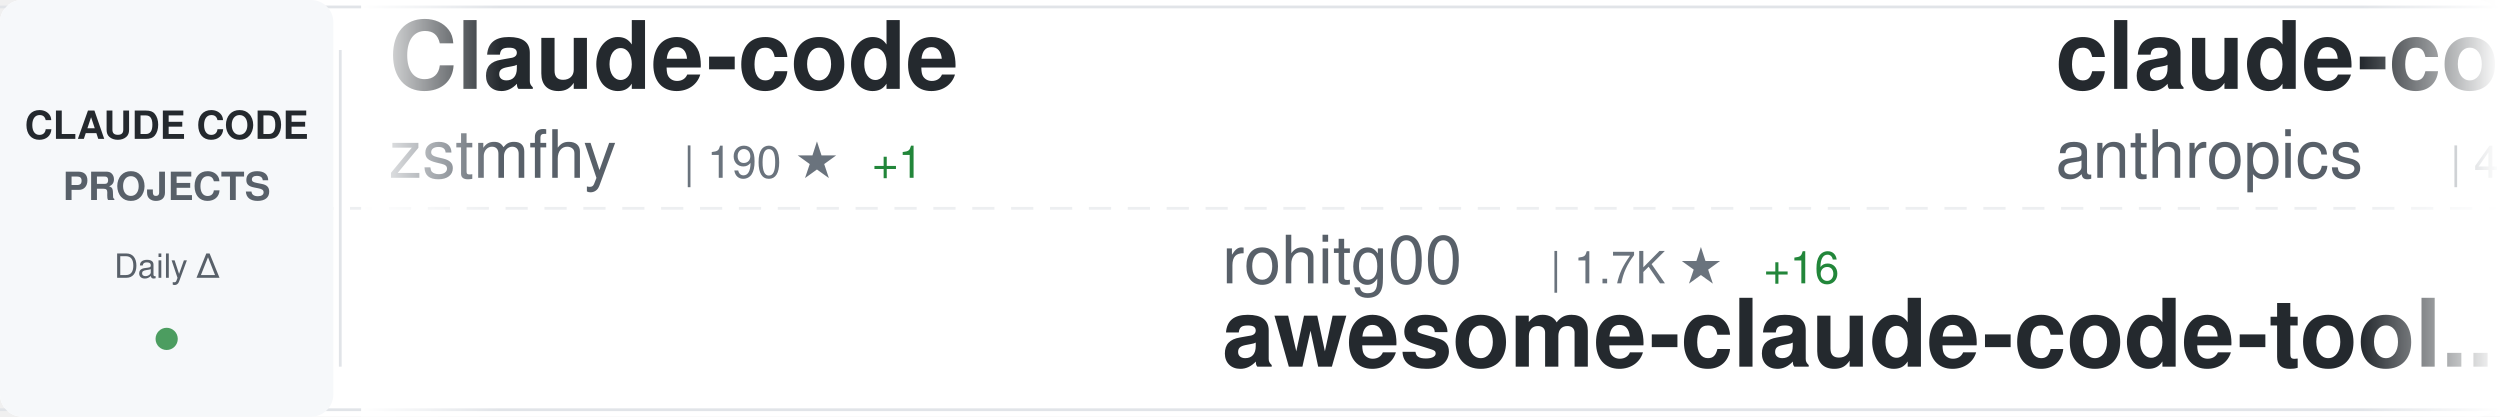
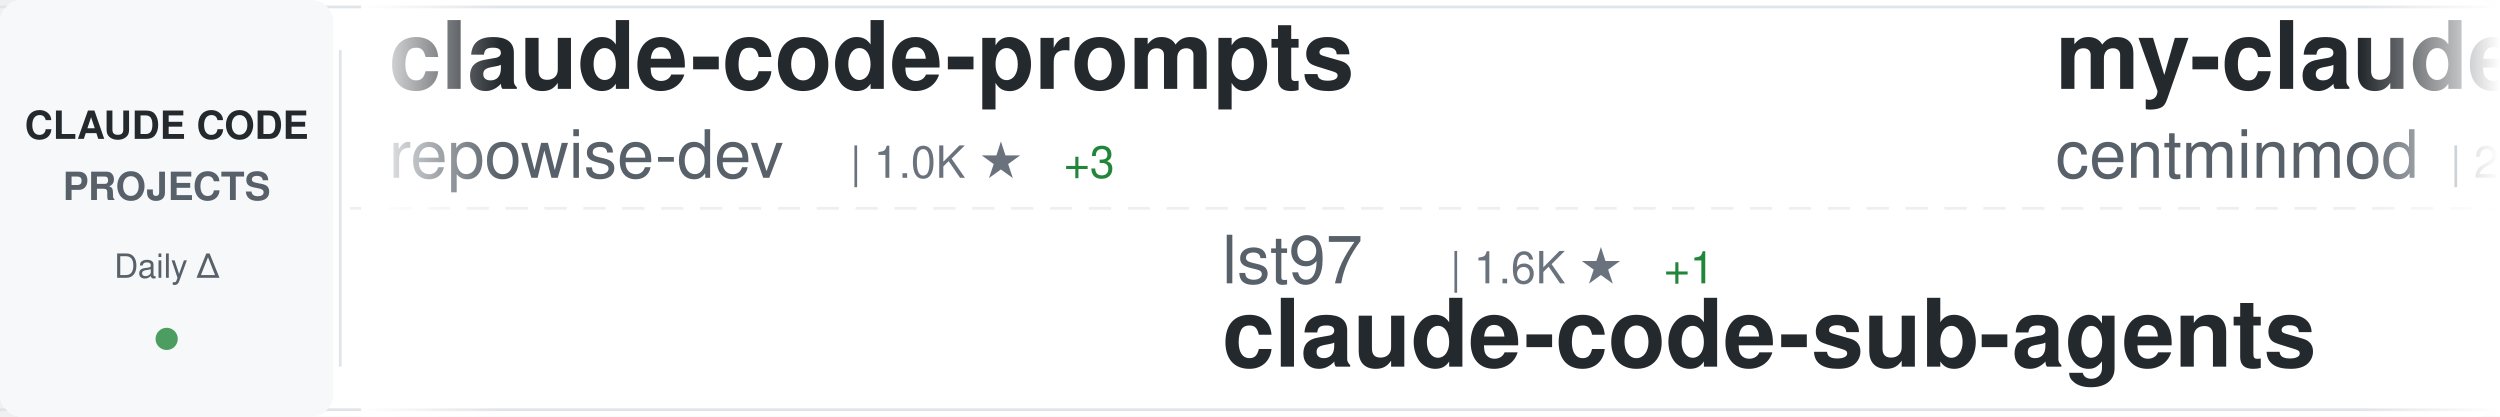
<svg xmlns="http://www.w3.org/2000/svg" width="900" height="150">
  <defs>
    <linearGradient id="awesomeLeftFade" x1="0%" y1="0%" x2="100%" y2="0%">
      <stop offset="0%" style="stop-color:#ffffff;stop-opacity:1" />
      <stop offset="100%" style="stop-color:#ffffff;stop-opacity:0" />
    </linearGradient>
    <linearGradient id="awesomeRightFade" x1="0%" y1="0%" x2="100%" y2="0%">
      <stop offset="0%" style="stop-color:#ffffff;stop-opacity:0" />
      <stop offset="100%" style="stop-color:#ffffff;stop-opacity:1" />
    </linearGradient>
  </defs>
  <rect width="900" height="150" fill="#ffffff" rx="8" />
  <rect x="0" y="2" width="900" height="1" fill="#e1e4e8" />
  <rect x="0" y="147" width="900" height="1" fill="#e1e4e8" />
  <line x1="0" y1="75" x2="900" y2="75" stroke="#e1e4e8" stroke-width="1" stroke-dasharray="8 6" opacity="0.6" />
  <rect x="0" y="0" width="120" height="150" fill="#f6f8fa" rx="8" />
  <text x="60" y="50" font-family="-apple-system, BlinkMacSystemFont, 'Segoe UI', Helvetica, Arial, sans-serif" font-size="14" font-weight="600" fill="#24292e" text-anchor="middle">CLAUDE CODE</text>
  <text x="60" y="72" font-family="-apple-system, BlinkMacSystemFont, 'Segoe UI', Helvetica, Arial, sans-serif" font-size="14" font-weight="600" fill="#586069" text-anchor="middle">PROJECTS</text>
  <text x="60" y="100" font-family="-apple-system, BlinkMacSystemFont, 'Segoe UI', Helvetica, Arial, sans-serif" font-size="12" font-weight="500" fill="#586069" text-anchor="middle">Daily Δ</text>
  <circle cx="60" cy="122" r="4" fill="#22863a" opacity="0.8" />
  <rect x="122" y="18" width="1" height="114" fill="#e1e4e8" />
  <clipPath id="awesomeTickerClip">
    <rect x="130" y="0" width="770" height="150" />
  </clipPath>
  <g clip-path="url(#awesomeTickerClip)">
    <g id="awesomeTickerItems">
      <animateTransform attributeName="transform" attributeType="XML" type="translate" from="0 0" to="-3000 0" dur="54s" repeatCount="indefinite" />
      <g transform="translate(0, 0)">
-         <text x="140" y="32" font-family="-apple-system, BlinkMacSystemFont, 'Segoe UI', Helvetica, Arial, sans-serif" font-size="34" font-weight="600" fill="#24292e">Claude-code</text>
-         <text x="140" y="64" font-family="-apple-system, BlinkMacSystemFont, 'Segoe UI', Helvetica, Arial, sans-serif" font-size="24" font-weight="400" fill="#586069">zstmfhy</text>
-         <text x="246" y="64" font-family="-apple-system, BlinkMacSystemFont, 'Segoe UI', Helvetica, Arial, sans-serif" font-size="16" font-weight="500" fill="#6a737d">| 190 ★</text>
-         <text x="314" y="64" font-family="-apple-system, BlinkMacSystemFont, 'Segoe UI', Helvetica, Arial, sans-serif" font-size="16" font-weight="500" fill="#22863a"> +1</text>
+         <text x="140" y="32" font-family="-apple-system, BlinkMacSystemFont, 'Segoe UI', Helvetica, Arial, sans-serif" font-size="34" font-weight="600" fill="#24292e">claude-code-prompts</text>
+         <text x="140" y="64" font-family="-apple-system, BlinkMacSystemFont, 'Segoe UI', Helvetica, Arial, sans-serif" font-size="24" font-weight="400" fill="#586069">repowise-dev</text>
+         <text x="306" y="64" font-family="-apple-system, BlinkMacSystemFont, 'Segoe UI', Helvetica, Arial, sans-serif" font-size="16" font-weight="500" fill="#6a737d">| 1.0K ★</text>
+         <text x="383" y="64" font-family="-apple-system, BlinkMacSystemFont, 'Segoe UI', Helvetica, Arial, sans-serif" font-size="16" font-weight="500" fill="#22863a"> +3</text>
      </g>
      <g transform="translate(300, 0)">
-         <text x="140" y="102" font-family="-apple-system, BlinkMacSystemFont, 'Segoe UI', Helvetica, Arial, sans-serif" font-size="24" font-weight="400" fill="#586069">rohitg00</text>
-         <text x="258" y="102" font-family="-apple-system, BlinkMacSystemFont, 'Segoe UI', Helvetica, Arial, sans-serif" font-size="16" font-weight="500" fill="#6a737d">| 1.7K ★</text>
-         <text x="335" y="102" font-family="-apple-system, BlinkMacSystemFont, 'Segoe UI', Helvetica, Arial, sans-serif" font-size="16" font-weight="500" fill="#22863a"> +16</text>
-         <text x="140" y="132" font-family="-apple-system, BlinkMacSystemFont, 'Segoe UI', Helvetica, Arial, sans-serif" font-size="34" font-weight="600" fill="#24292e">awesome-claude-code-tool...</text>
+         <text x="140" y="102" font-family="-apple-system, BlinkMacSystemFont, 'Segoe UI', Helvetica, Arial, sans-serif" font-size="24" font-weight="400" fill="#586069">lst97</text>
+         <text x="222" y="102" font-family="-apple-system, BlinkMacSystemFont, 'Segoe UI', Helvetica, Arial, sans-serif" font-size="16" font-weight="500" fill="#6a737d">| 1.6K ★</text>
+         <text x="299" y="102" font-family="-apple-system, BlinkMacSystemFont, 'Segoe UI', Helvetica, Arial, sans-serif" font-size="16" font-weight="500" fill="#22863a"> +1</text>
+         <text x="140" y="132" font-family="-apple-system, BlinkMacSystemFont, 'Segoe UI', Helvetica, Arial, sans-serif" font-size="34" font-weight="600" fill="#24292e">claude-code-sub-agents</text>
      </g>
      <g transform="translate(600, 0)">
-         <text x="140" y="32" font-family="-apple-system, BlinkMacSystemFont, 'Segoe UI', Helvetica, Arial, sans-serif" font-size="34" font-weight="600" fill="#24292e">claude-code-security-rev...</text>
-         <text x="140" y="64" font-family="-apple-system, BlinkMacSystemFont, 'Segoe UI', Helvetica, Arial, sans-serif" font-size="24" font-weight="400" fill="#586069">anthropics</text>
-         <text x="282" y="64" font-family="-apple-system, BlinkMacSystemFont, 'Segoe UI', Helvetica, Arial, sans-serif" font-size="16" font-weight="500" fill="#6a737d">| 4.6K ★</text>
-         <text x="359" y="64" font-family="-apple-system, BlinkMacSystemFont, 'Segoe UI', Helvetica, Arial, sans-serif" font-size="16" font-weight="500" fill="#22863a"> +14</text>
+         <text x="140" y="32" font-family="-apple-system, BlinkMacSystemFont, 'Segoe UI', Helvetica, Arial, sans-serif" font-size="34" font-weight="600" fill="#24292e">my-claude-code-setup</text>
+         <text x="140" y="64" font-family="-apple-system, BlinkMacSystemFont, 'Segoe UI', Helvetica, Arial, sans-serif" font-size="24" font-weight="400" fill="#586069">centminmod</text>
+         <text x="282" y="64" font-family="-apple-system, BlinkMacSystemFont, 'Segoe UI', Helvetica, Arial, sans-serif" font-size="16" font-weight="500" fill="#6a737d">| 2.3K ★</text>
+         <text x="359" y="64" font-family="-apple-system, BlinkMacSystemFont, 'Segoe UI', Helvetica, Arial, sans-serif" font-size="16" font-weight="500" fill="#22863a"> +13</text>
      </g>
      <g transform="translate(900, 0)">
-         <text x="140" y="102" font-family="-apple-system, BlinkMacSystemFont, 'Segoe UI', Helvetica, Arial, sans-serif" font-size="24" font-weight="400" fill="#586069">repowise-dev</text>
-         <text x="306" y="102" font-family="-apple-system, BlinkMacSystemFont, 'Segoe UI', Helvetica, Arial, sans-serif" font-size="16" font-weight="500" fill="#6a737d">| 1.0K ★</text>
-         <text x="383" y="102" font-family="-apple-system, BlinkMacSystemFont, 'Segoe UI', Helvetica, Arial, sans-serif" font-size="16" font-weight="500" fill="#22863a"> +4</text>
-         <text x="140" y="132" font-family="-apple-system, BlinkMacSystemFont, 'Segoe UI', Helvetica, Arial, sans-serif" font-size="34" font-weight="600" fill="#24292e">claude-code-prompts</text>
+         <text x="140" y="102" font-family="-apple-system, BlinkMacSystemFont, 'Segoe UI', Helvetica, Arial, sans-serif" font-size="24" font-weight="400" fill="#586069">yasasbanukaofficial</text>
+         <text x="390" y="102" font-family="-apple-system, BlinkMacSystemFont, 'Segoe UI', Helvetica, Arial, sans-serif" font-size="16" font-weight="500" fill="#6a737d">| 3.2K ★</text>
+         <text x="467" y="102" font-family="-apple-system, BlinkMacSystemFont, 'Segoe UI', Helvetica, Arial, sans-serif" font-size="16" font-weight="500" fill="#22863a"> +10</text>
+         <text x="140" y="132" font-family="-apple-system, BlinkMacSystemFont, 'Segoe UI', Helvetica, Arial, sans-serif" font-size="34" font-weight="600" fill="#24292e">claude-code</text>
      </g>
      <g transform="translate(1200, 0)">
-         <text x="140" y="32" font-family="-apple-system, BlinkMacSystemFont, 'Segoe UI', Helvetica, Arial, sans-serif" font-size="34" font-weight="600" fill="#24292e">claude-code</text>
-         <text x="140" y="64" font-family="-apple-system, BlinkMacSystemFont, 'Segoe UI', Helvetica, Arial, sans-serif" font-size="24" font-weight="400" fill="#586069">mehmoodosman</text>
-         <text x="306" y="64" font-family="-apple-system, BlinkMacSystemFont, 'Segoe UI', Helvetica, Arial, sans-serif" font-size="16" font-weight="500" fill="#6a737d">| 169 ★</text>
+         <text x="140" y="32" font-family="-apple-system, BlinkMacSystemFont, 'Segoe UI', Helvetica, Arial, sans-serif" font-size="34" font-weight="600" fill="#24292e">claude-code-proxy</text>
+         <text x="140" y="64" font-family="-apple-system, BlinkMacSystemFont, 'Segoe UI', Helvetica, Arial, sans-serif" font-size="24" font-weight="400" fill="#586069">1rgs</text>
+         <text x="210" y="64" font-family="-apple-system, BlinkMacSystemFont, 'Segoe UI', Helvetica, Arial, sans-serif" font-size="16" font-weight="500" fill="#6a737d">| 3.6K ★</text>
+         <text x="287" y="64" font-family="-apple-system, BlinkMacSystemFont, 'Segoe UI', Helvetica, Arial, sans-serif" font-size="16" font-weight="500" fill="#22863a"> +6</text>
      </g>
      <g transform="translate(1500, 0)">
-         <text x="140" y="102" font-family="-apple-system, BlinkMacSystemFont, 'Segoe UI', Helvetica, Arial, sans-serif" font-size="24" font-weight="400" fill="#586069">guanshan</text>
-         <text x="258" y="102" font-family="-apple-system, BlinkMacSystemFont, 'Segoe UI', Helvetica, Arial, sans-serif" font-size="16" font-weight="500" fill="#6a737d">| 59 ★</text>
-         <text x="140" y="132" font-family="-apple-system, BlinkMacSystemFont, 'Segoe UI', Helvetica, Arial, sans-serif" font-size="34" font-weight="600" fill="#24292e">ClaudeCode</text>
+         <text x="140" y="102" font-family="-apple-system, BlinkMacSystemFont, 'Segoe UI', Helvetica, Arial, sans-serif" font-size="24" font-weight="400" fill="#586069">carlvellotti</text>
+         <text x="306" y="102" font-family="-apple-system, BlinkMacSystemFont, 'Segoe UI', Helvetica, Arial, sans-serif" font-size="16" font-weight="500" fill="#6a737d">| 2.0K ★</text>
+         <text x="383" y="102" font-family="-apple-system, BlinkMacSystemFont, 'Segoe UI', Helvetica, Arial, sans-serif" font-size="16" font-weight="500" fill="#22863a"> +4</text>
+         <text x="140" y="132" font-family="-apple-system, BlinkMacSystemFont, 'Segoe UI', Helvetica, Arial, sans-serif" font-size="34" font-weight="600" fill="#24292e">claude-code-pm-course</text>
      </g>
      <g transform="translate(1800, 0)">
-         <text x="140" y="32" font-family="-apple-system, BlinkMacSystemFont, 'Segoe UI', Helvetica, Arial, sans-serif" font-size="34" font-weight="600" fill="#24292e">sc-claude-code-files</text>
-         <text x="140" y="64" font-family="-apple-system, BlinkMacSystemFont, 'Segoe UI', Helvetica, Arial, sans-serif" font-size="24" font-weight="400" fill="#586069">https-deeplearning-ai</text>
-         <text x="414" y="64" font-family="-apple-system, BlinkMacSystemFont, 'Segoe UI', Helvetica, Arial, sans-serif" font-size="16" font-weight="500" fill="#6a737d">| 512 ★</text>
-         <text x="482" y="64" font-family="-apple-system, BlinkMacSystemFont, 'Segoe UI', Helvetica, Arial, sans-serif" font-size="16" font-weight="500" fill="#22863a"> +1</text>
+         <text x="140" y="32" font-family="-apple-system, BlinkMacSystemFont, 'Segoe UI', Helvetica, Arial, sans-serif" font-size="34" font-weight="600" fill="#24292e">claude-code-spec-workflo...</text>
+         <text x="140" y="64" font-family="-apple-system, BlinkMacSystemFont, 'Segoe UI', Helvetica, Arial, sans-serif" font-size="24" font-weight="400" fill="#586069">Pimzino</text>
+         <text x="246" y="64" font-family="-apple-system, BlinkMacSystemFont, 'Segoe UI', Helvetica, Arial, sans-serif" font-size="16" font-weight="500" fill="#6a737d">| 3.7K ★</text>
+         <text x="323" y="64" font-family="-apple-system, BlinkMacSystemFont, 'Segoe UI', Helvetica, Arial, sans-serif" font-size="16" font-weight="500" fill="#22863a"> +1</text>
      </g>
      <g transform="translate(2100, 0)">
-         <text x="140" y="102" font-family="-apple-system, BlinkMacSystemFont, 'Segoe UI', Helvetica, Arial, sans-serif" font-size="24" font-weight="400" fill="#586069">isboyjc</text>
-         <text x="246" y="102" font-family="-apple-system, BlinkMacSystemFont, 'Segoe UI', Helvetica, Arial, sans-serif" font-size="16" font-weight="500" fill="#6a737d">| 157 ★</text>
-         <text x="140" y="132" font-family="-apple-system, BlinkMacSystemFont, 'Segoe UI', Helvetica, Arial, sans-serif" font-size="34" font-weight="600" fill="#24292e">claude-code</text>
+         <text x="140" y="102" font-family="-apple-system, BlinkMacSystemFont, 'Segoe UI', Helvetica, Arial, sans-serif" font-size="24" font-weight="400" fill="#586069">zstmfhy</text>
+         <text x="246" y="102" font-family="-apple-system, BlinkMacSystemFont, 'Segoe UI', Helvetica, Arial, sans-serif" font-size="16" font-weight="500" fill="#6a737d">| 190 ★</text>
+         <text x="314" y="102" font-family="-apple-system, BlinkMacSystemFont, 'Segoe UI', Helvetica, Arial, sans-serif" font-size="16" font-weight="500" fill="#22863a"> +1</text>
+         <text x="140" y="132" font-family="-apple-system, BlinkMacSystemFont, 'Segoe UI', Helvetica, Arial, sans-serif" font-size="34" font-weight="600" fill="#24292e">Claude-code</text>
      </g>
      <g transform="translate(2400, 0)">
-         <text x="140" y="32" font-family="-apple-system, BlinkMacSystemFont, 'Segoe UI', Helvetica, Arial, sans-serif" font-size="34" font-weight="600" fill="#24292e">claude-code</text>
-         <text x="140" y="64" font-family="-apple-system, BlinkMacSystemFont, 'Segoe UI', Helvetica, Arial, sans-serif" font-size="24" font-weight="400" fill="#586069">chiragjoshi12</text>
-         <text x="318" y="64" font-family="-apple-system, BlinkMacSystemFont, 'Segoe UI', Helvetica, Arial, sans-serif" font-size="16" font-weight="500" fill="#6a737d">| 202 ★</text>
+         <text x="140" y="32" font-family="-apple-system, BlinkMacSystemFont, 'Segoe UI', Helvetica, Arial, sans-serif" font-size="34" font-weight="600" fill="#24292e">claude-code-from-source</text>
+         <text x="140" y="64" font-family="-apple-system, BlinkMacSystemFont, 'Segoe UI', Helvetica, Arial, sans-serif" font-size="24" font-weight="400" fill="#586069">alejandrobalderas</text>
+         <text x="366" y="64" font-family="-apple-system, BlinkMacSystemFont, 'Segoe UI', Helvetica, Arial, sans-serif" font-size="16" font-weight="500" fill="#6a737d">| 1.9K ★</text>
+         <text x="443" y="64" font-family="-apple-system, BlinkMacSystemFont, 'Segoe UI', Helvetica, Arial, sans-serif" font-size="16" font-weight="500" fill="#22863a"> +9</text>
      </g>
      <g transform="translate(2700, 0)">
-         <text x="140" y="102" font-family="-apple-system, BlinkMacSystemFont, 'Segoe UI', Helvetica, Arial, sans-serif" font-size="24" font-weight="400" fill="#586069">snarktank</text>
-         <text x="270" y="102" font-family="-apple-system, BlinkMacSystemFont, 'Segoe UI', Helvetica, Arial, sans-serif" font-size="16" font-weight="500" fill="#6a737d">| 19.2K ★</text>
-         <text x="356" y="102" font-family="-apple-system, BlinkMacSystemFont, 'Segoe UI', Helvetica, Arial, sans-serif" font-size="16" font-weight="500" fill="#22863a"> +54</text>
-         <text x="140" y="132" font-family="-apple-system, BlinkMacSystemFont, 'Segoe UI', Helvetica, Arial, sans-serif" font-size="34" font-weight="600" fill="#24292e">ralph</text>
+         <text x="140" y="102" font-family="-apple-system, BlinkMacSystemFont, 'Segoe UI', Helvetica, Arial, sans-serif" font-size="24" font-weight="400" fill="#586069">sickn33</text>
+         <text x="246" y="102" font-family="-apple-system, BlinkMacSystemFont, 'Segoe UI', Helvetica, Arial, sans-serif" font-size="16" font-weight="500" fill="#6a737d">| 37.9K ★</text>
+         <text x="332" y="102" font-family="-apple-system, BlinkMacSystemFont, 'Segoe UI', Helvetica, Arial, sans-serif" font-size="16" font-weight="500" fill="#22863a"> +113</text>
+         <text x="140" y="132" font-family="-apple-system, BlinkMacSystemFont, 'Segoe UI', Helvetica, Arial, sans-serif" font-size="34" font-weight="600" fill="#24292e">antigravity-awesome-skil...</text>
      </g>
      <g transform="translate(3000, 0)">
-         <text x="140" y="32" font-family="-apple-system, BlinkMacSystemFont, 'Segoe UI', Helvetica, Arial, sans-serif" font-size="34" font-weight="600" fill="#24292e">Claude-code</text>
-         <text x="140" y="64" font-family="-apple-system, BlinkMacSystemFont, 'Segoe UI', Helvetica, Arial, sans-serif" font-size="24" font-weight="400" fill="#586069">zstmfhy</text>
-         <text x="246" y="64" font-family="-apple-system, BlinkMacSystemFont, 'Segoe UI', Helvetica, Arial, sans-serif" font-size="16" font-weight="500" fill="#6a737d">| 190 ★</text>
-         <text x="314" y="64" font-family="-apple-system, BlinkMacSystemFont, 'Segoe UI', Helvetica, Arial, sans-serif" font-size="16" font-weight="500" fill="#22863a"> +1</text>
+         <text x="140" y="32" font-family="-apple-system, BlinkMacSystemFont, 'Segoe UI', Helvetica, Arial, sans-serif" font-size="34" font-weight="600" fill="#24292e">claude-code-prompts</text>
+         <text x="140" y="64" font-family="-apple-system, BlinkMacSystemFont, 'Segoe UI', Helvetica, Arial, sans-serif" font-size="24" font-weight="400" fill="#586069">repowise-dev</text>
+         <text x="306" y="64" font-family="-apple-system, BlinkMacSystemFont, 'Segoe UI', Helvetica, Arial, sans-serif" font-size="16" font-weight="500" fill="#6a737d">| 1.0K ★</text>
+         <text x="383" y="64" font-family="-apple-system, BlinkMacSystemFont, 'Segoe UI', Helvetica, Arial, sans-serif" font-size="16" font-weight="500" fill="#22863a"> +3</text>
      </g>
      <g transform="translate(3300, 0)">
-         <text x="140" y="102" font-family="-apple-system, BlinkMacSystemFont, 'Segoe UI', Helvetica, Arial, sans-serif" font-size="24" font-weight="400" fill="#586069">rohitg00</text>
-         <text x="258" y="102" font-family="-apple-system, BlinkMacSystemFont, 'Segoe UI', Helvetica, Arial, sans-serif" font-size="16" font-weight="500" fill="#6a737d">| 1.7K ★</text>
-         <text x="335" y="102" font-family="-apple-system, BlinkMacSystemFont, 'Segoe UI', Helvetica, Arial, sans-serif" font-size="16" font-weight="500" fill="#22863a"> +16</text>
-         <text x="140" y="132" font-family="-apple-system, BlinkMacSystemFont, 'Segoe UI', Helvetica, Arial, sans-serif" font-size="34" font-weight="600" fill="#24292e">awesome-claude-code-tool...</text>
+         <text x="140" y="102" font-family="-apple-system, BlinkMacSystemFont, 'Segoe UI', Helvetica, Arial, sans-serif" font-size="24" font-weight="400" fill="#586069">lst97</text>
+         <text x="222" y="102" font-family="-apple-system, BlinkMacSystemFont, 'Segoe UI', Helvetica, Arial, sans-serif" font-size="16" font-weight="500" fill="#6a737d">| 1.6K ★</text>
+         <text x="299" y="102" font-family="-apple-system, BlinkMacSystemFont, 'Segoe UI', Helvetica, Arial, sans-serif" font-size="16" font-weight="500" fill="#22863a"> +1</text>
+         <text x="140" y="132" font-family="-apple-system, BlinkMacSystemFont, 'Segoe UI', Helvetica, Arial, sans-serif" font-size="34" font-weight="600" fill="#24292e">claude-code-sub-agents</text>
      </g>
      <g transform="translate(3600, 0)">
-         <text x="140" y="32" font-family="-apple-system, BlinkMacSystemFont, 'Segoe UI', Helvetica, Arial, sans-serif" font-size="34" font-weight="600" fill="#24292e">claude-code-security-rev...</text>
-         <text x="140" y="64" font-family="-apple-system, BlinkMacSystemFont, 'Segoe UI', Helvetica, Arial, sans-serif" font-size="24" font-weight="400" fill="#586069">anthropics</text>
-         <text x="282" y="64" font-family="-apple-system, BlinkMacSystemFont, 'Segoe UI', Helvetica, Arial, sans-serif" font-size="16" font-weight="500" fill="#6a737d">| 4.6K ★</text>
-         <text x="359" y="64" font-family="-apple-system, BlinkMacSystemFont, 'Segoe UI', Helvetica, Arial, sans-serif" font-size="16" font-weight="500" fill="#22863a"> +14</text>
+         <text x="140" y="32" font-family="-apple-system, BlinkMacSystemFont, 'Segoe UI', Helvetica, Arial, sans-serif" font-size="34" font-weight="600" fill="#24292e">my-claude-code-setup</text>
+         <text x="140" y="64" font-family="-apple-system, BlinkMacSystemFont, 'Segoe UI', Helvetica, Arial, sans-serif" font-size="24" font-weight="400" fill="#586069">centminmod</text>
+         <text x="282" y="64" font-family="-apple-system, BlinkMacSystemFont, 'Segoe UI', Helvetica, Arial, sans-serif" font-size="16" font-weight="500" fill="#6a737d">| 2.3K ★</text>
+         <text x="359" y="64" font-family="-apple-system, BlinkMacSystemFont, 'Segoe UI', Helvetica, Arial, sans-serif" font-size="16" font-weight="500" fill="#22863a"> +13</text>
      </g>
      <g transform="translate(3900, 0)">
-         <text x="140" y="102" font-family="-apple-system, BlinkMacSystemFont, 'Segoe UI', Helvetica, Arial, sans-serif" font-size="24" font-weight="400" fill="#586069">repowise-dev</text>
-         <text x="306" y="102" font-family="-apple-system, BlinkMacSystemFont, 'Segoe UI', Helvetica, Arial, sans-serif" font-size="16" font-weight="500" fill="#6a737d">| 1.0K ★</text>
-         <text x="383" y="102" font-family="-apple-system, BlinkMacSystemFont, 'Segoe UI', Helvetica, Arial, sans-serif" font-size="16" font-weight="500" fill="#22863a"> +4</text>
-         <text x="140" y="132" font-family="-apple-system, BlinkMacSystemFont, 'Segoe UI', Helvetica, Arial, sans-serif" font-size="34" font-weight="600" fill="#24292e">claude-code-prompts</text>
+         <text x="140" y="102" font-family="-apple-system, BlinkMacSystemFont, 'Segoe UI', Helvetica, Arial, sans-serif" font-size="24" font-weight="400" fill="#586069">yasasbanukaofficial</text>
+         <text x="390" y="102" font-family="-apple-system, BlinkMacSystemFont, 'Segoe UI', Helvetica, Arial, sans-serif" font-size="16" font-weight="500" fill="#6a737d">| 3.2K ★</text>
+         <text x="467" y="102" font-family="-apple-system, BlinkMacSystemFont, 'Segoe UI', Helvetica, Arial, sans-serif" font-size="16" font-weight="500" fill="#22863a"> +10</text>
+         <text x="140" y="132" font-family="-apple-system, BlinkMacSystemFont, 'Segoe UI', Helvetica, Arial, sans-serif" font-size="34" font-weight="600" fill="#24292e">claude-code</text>
      </g>
    </g>
  </g>
  <rect x="130" y="0" width="50" height="150" fill="url(#awesomeLeftFade)" />
  <rect x="850" y="0" width="50" height="150" fill="url(#awesomeRightFade)" />
</svg>
